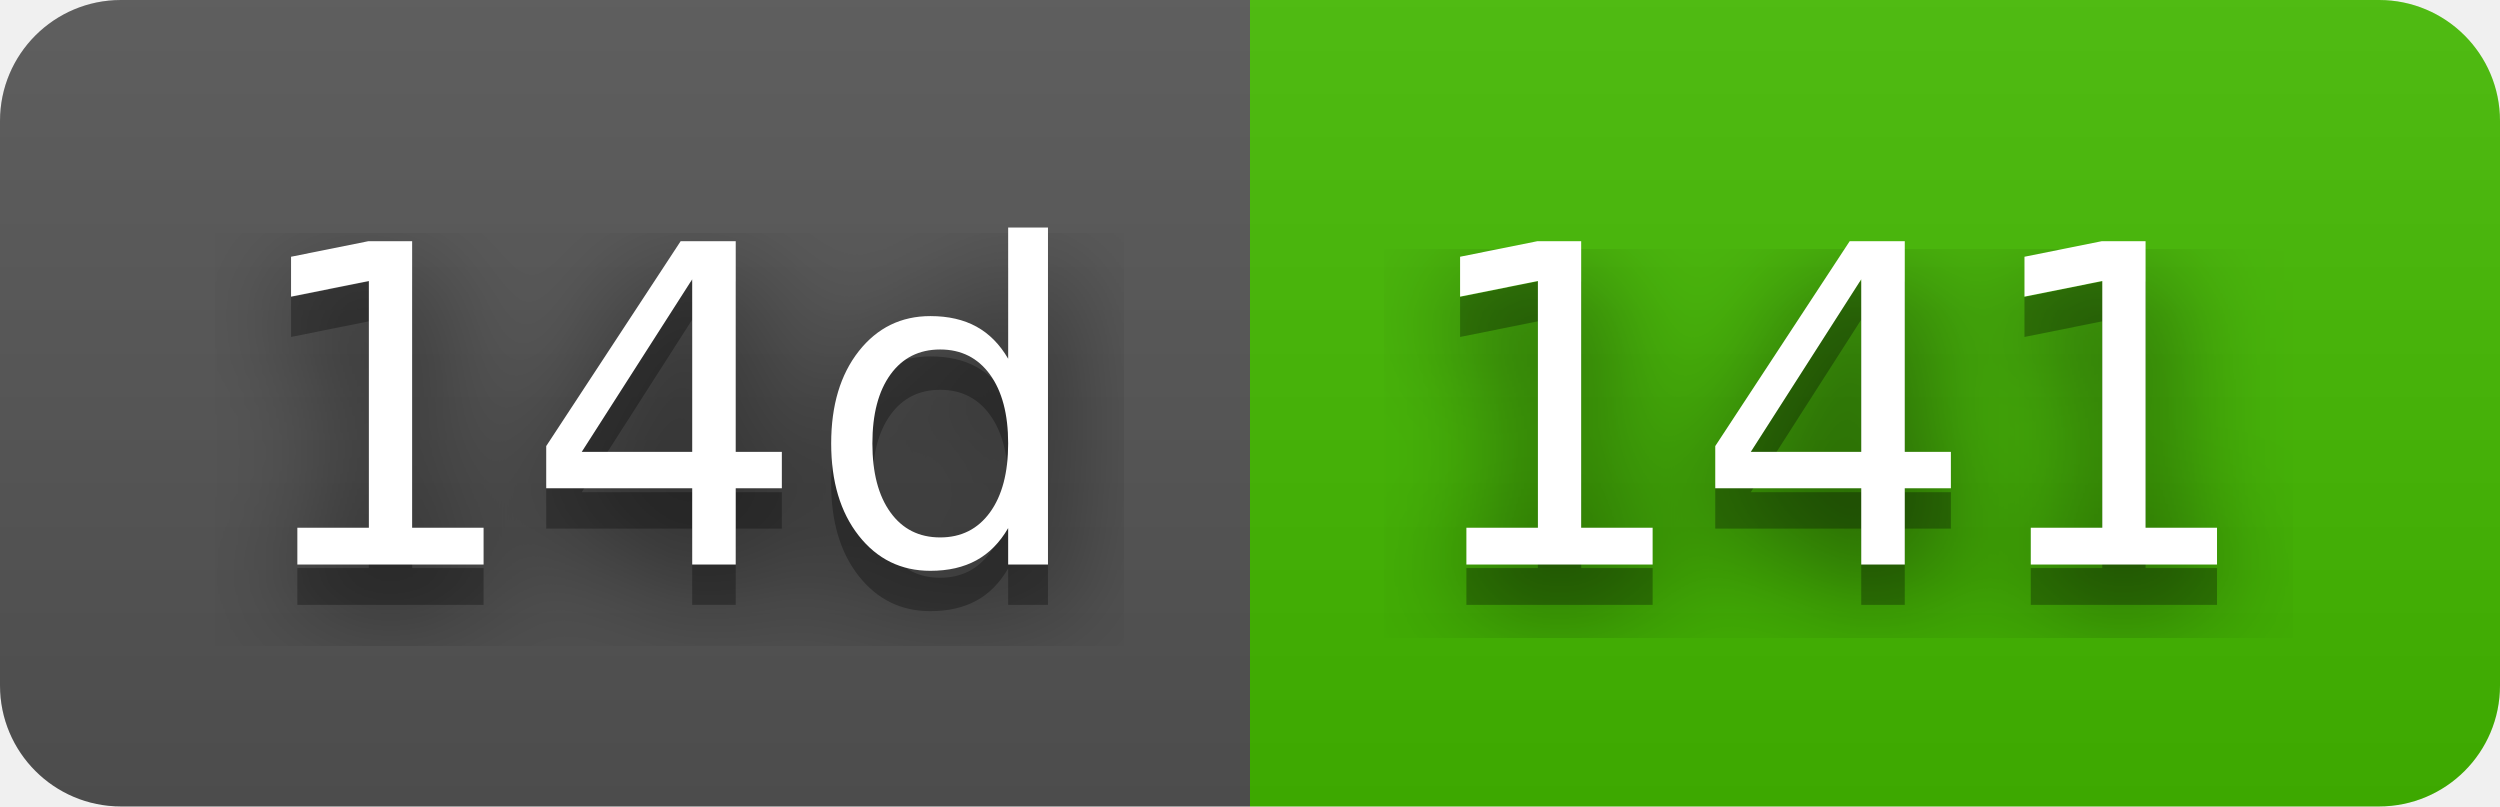
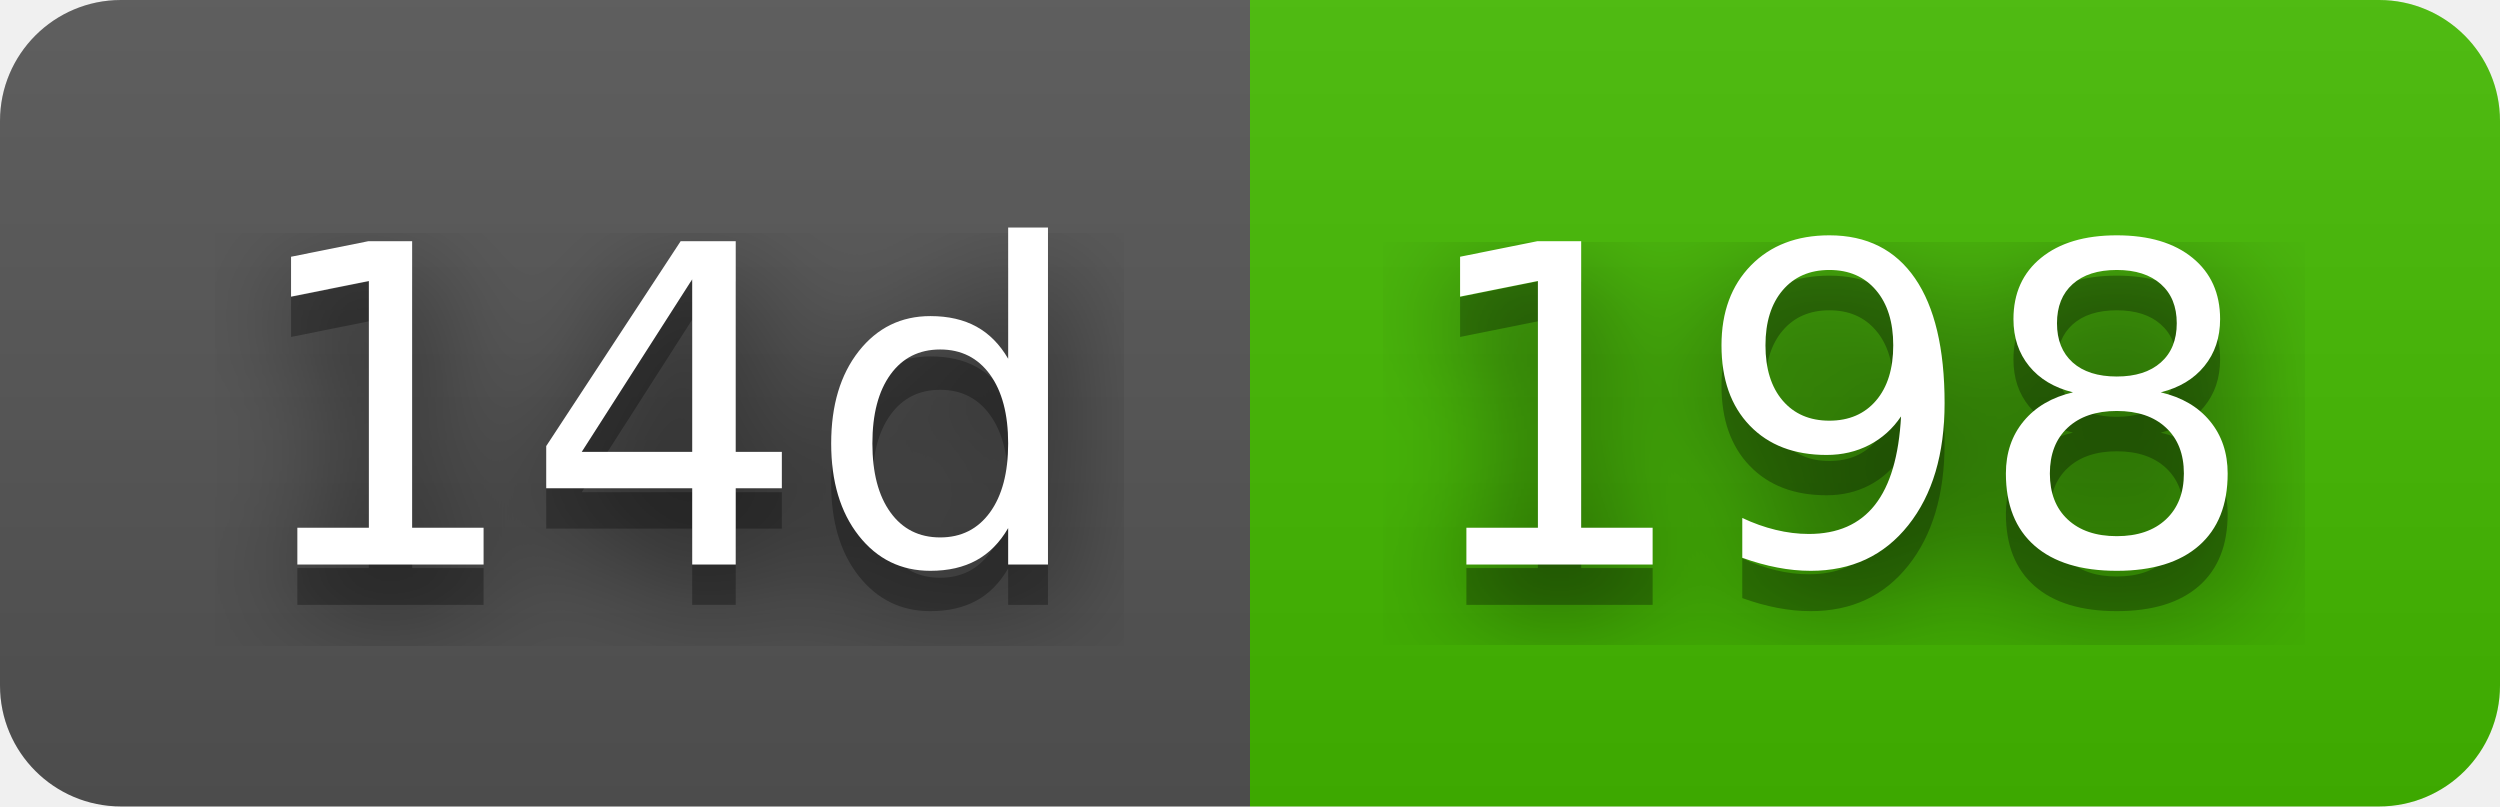
- <svg xmlns="http://www.w3.org/2000/svg" width="62" height="20" role="img" aria-label="14d: 141">
+ <svg xmlns="http://www.w3.org/2000/svg" width="62" height="20" role="img" aria-label="14d: 198">
  <filter id="blur">
    <feGaussianBlur stdDeviation="16" />
  </filter>
  <linearGradient id="s" x2="0" y2="100%">
    <stop offset="0" stop-color="#bbb" stop-opacity=".1" />
    <stop offset="1" stop-opacity=".1" />
  </linearGradient>
  <clipPath id="r">
    <rect width="62" height="20" rx="3" />
  </clipPath>
  <g clip-path="url(#r)">
    <rect width="31" height="20" fill="#555" />
    <rect x="31" width="31" height="20" fill="#4b0" />
    <rect width="62" height="20" fill="url(#s)" />
  </g>
  <g fill="#fff" text-anchor="middle" font-family="Verdana,Geneva,DejaVu Sans,sans-serif" text-rendering="geometricPrecision" font-size="110">
    <g transform="scale(.1)">
      <g aria-hidden="true" fill="#010101">
        <text x="165" y="150" fill-opacity=".8" filter="url(#blur)" textLength="210">14d</text>
        <text x="165" y="150" fill-opacity=".3" textLength="210">14d</text>
      </g>
      <text x="165" y="140" textLength="210">14d</text>
    </g>
    <g transform="scale(.1)">
      <g aria-hidden="true" fill="#010101">
-         <text x="455" y="150" fill-opacity=".8" filter="url(#blur)" textLength="210">141</text>
-         <text x="455" y="150" fill-opacity=".3" textLength="210">141</text>
+         <text x="455" y="150" fill-opacity=".8" filter="url(#blur)" textLength="210">198</text>
+         <text x="455" y="150" fill-opacity=".3" textLength="210">198</text>
      </g>
-       <text x="455" y="140" textLength="210">141</text>
+       <text x="455" y="140" textLength="210">198</text>
    </g>
  </g>
</svg>
